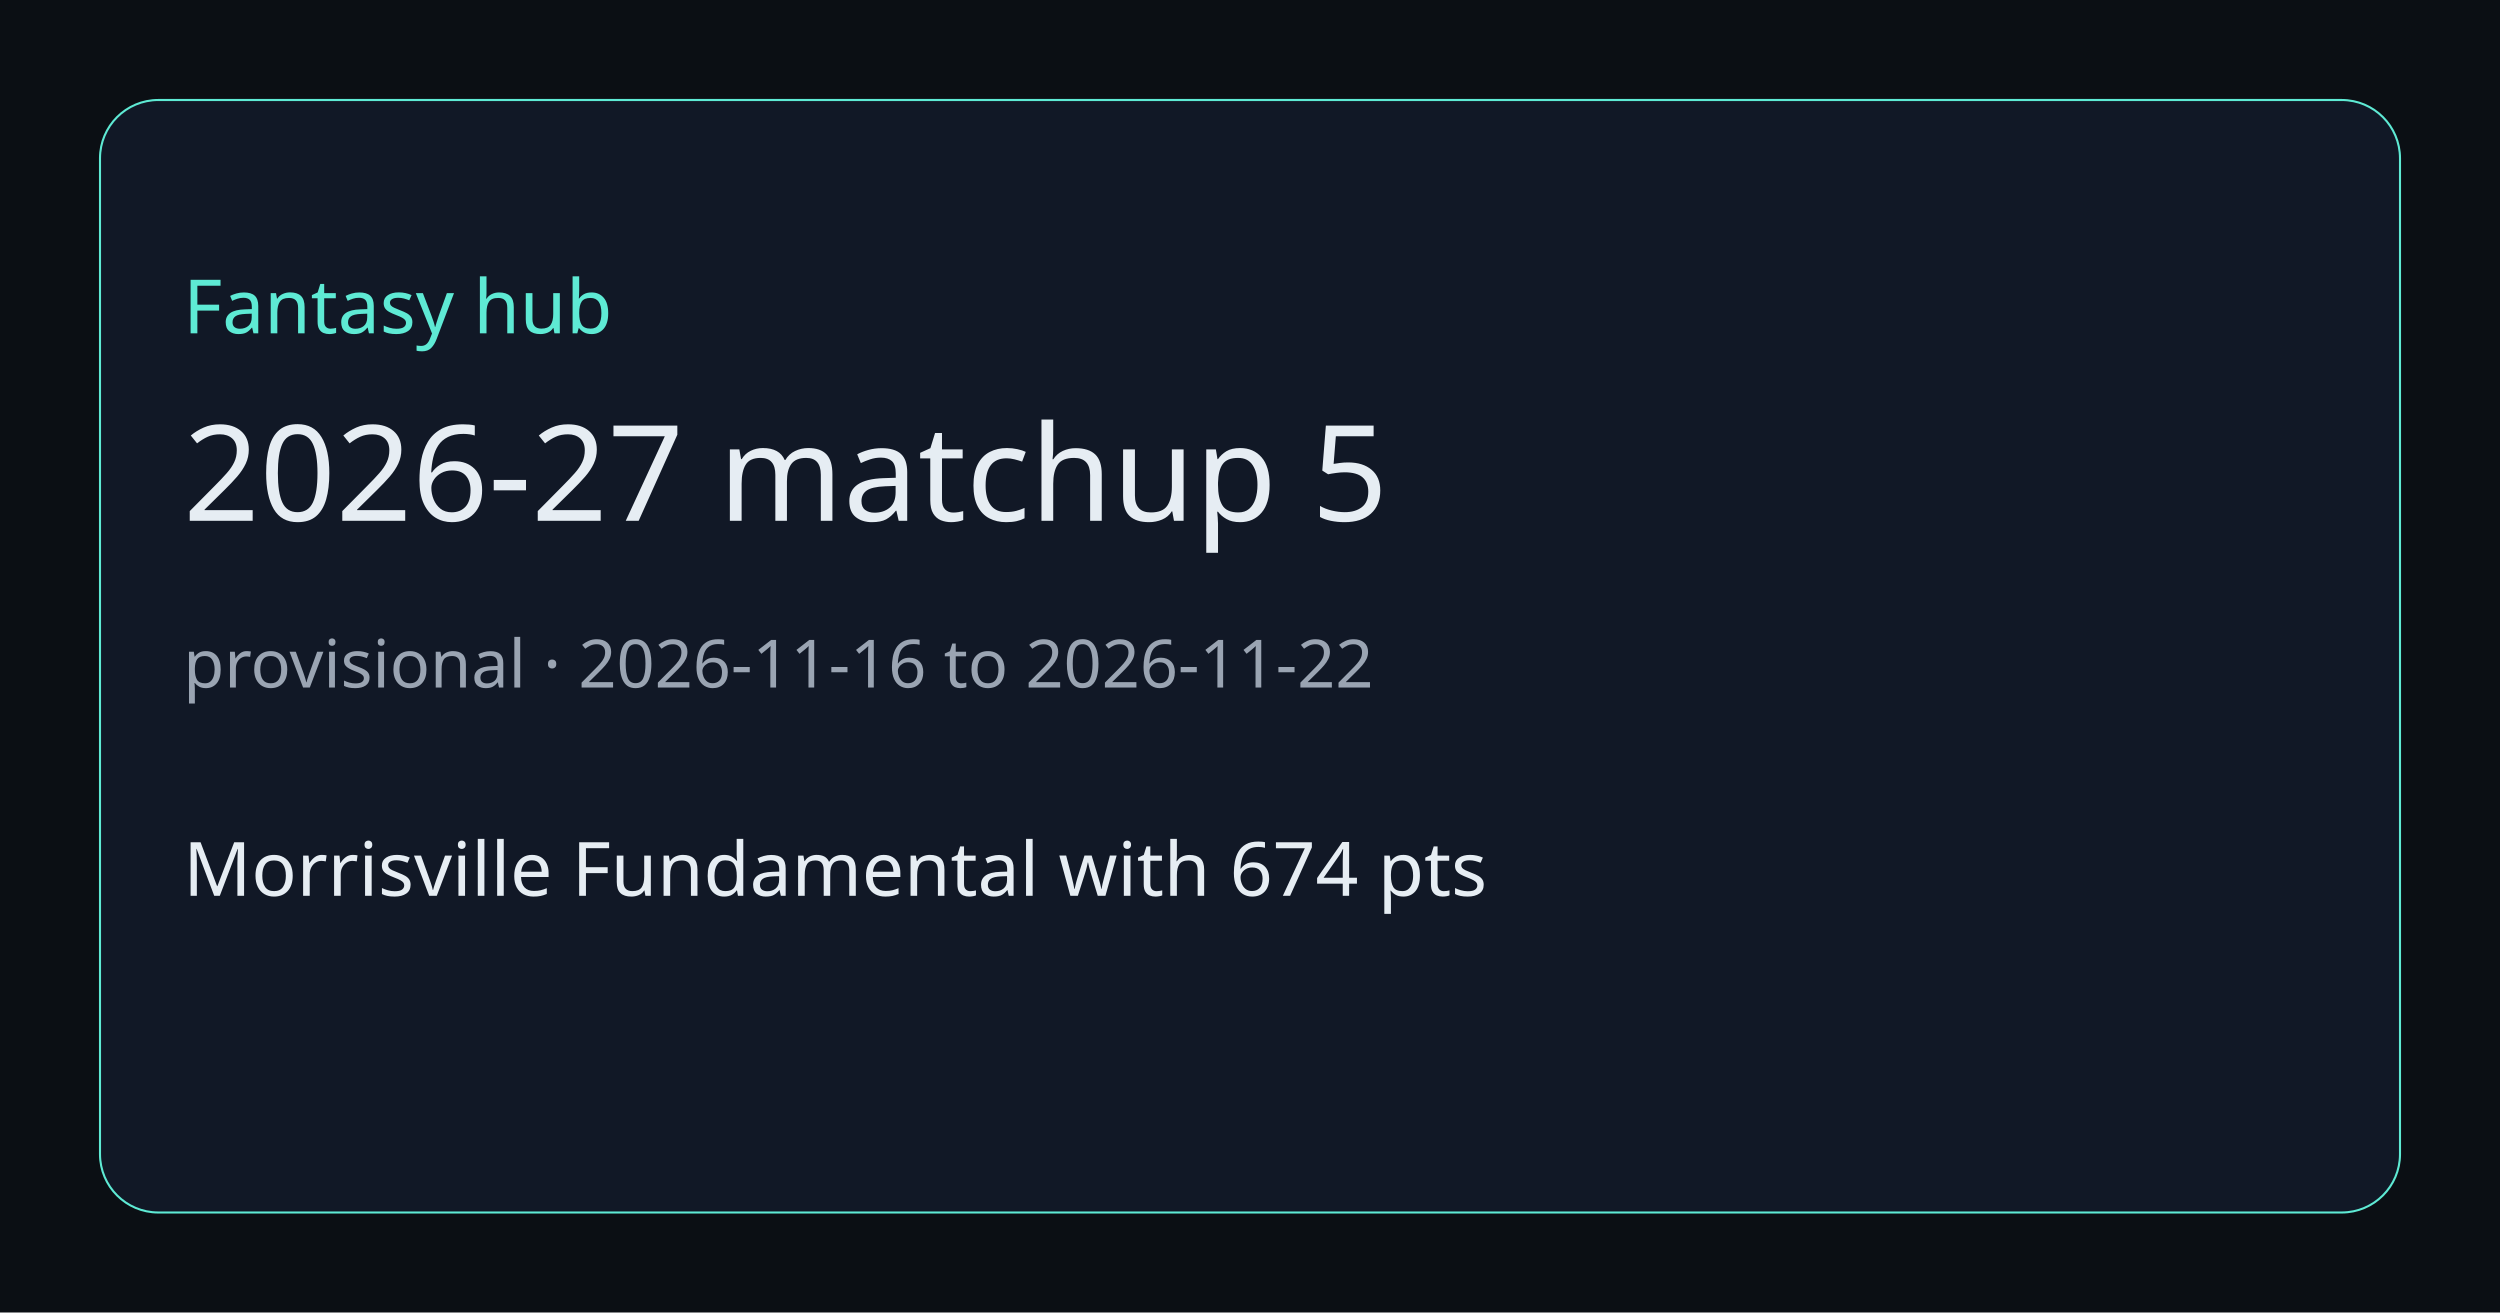
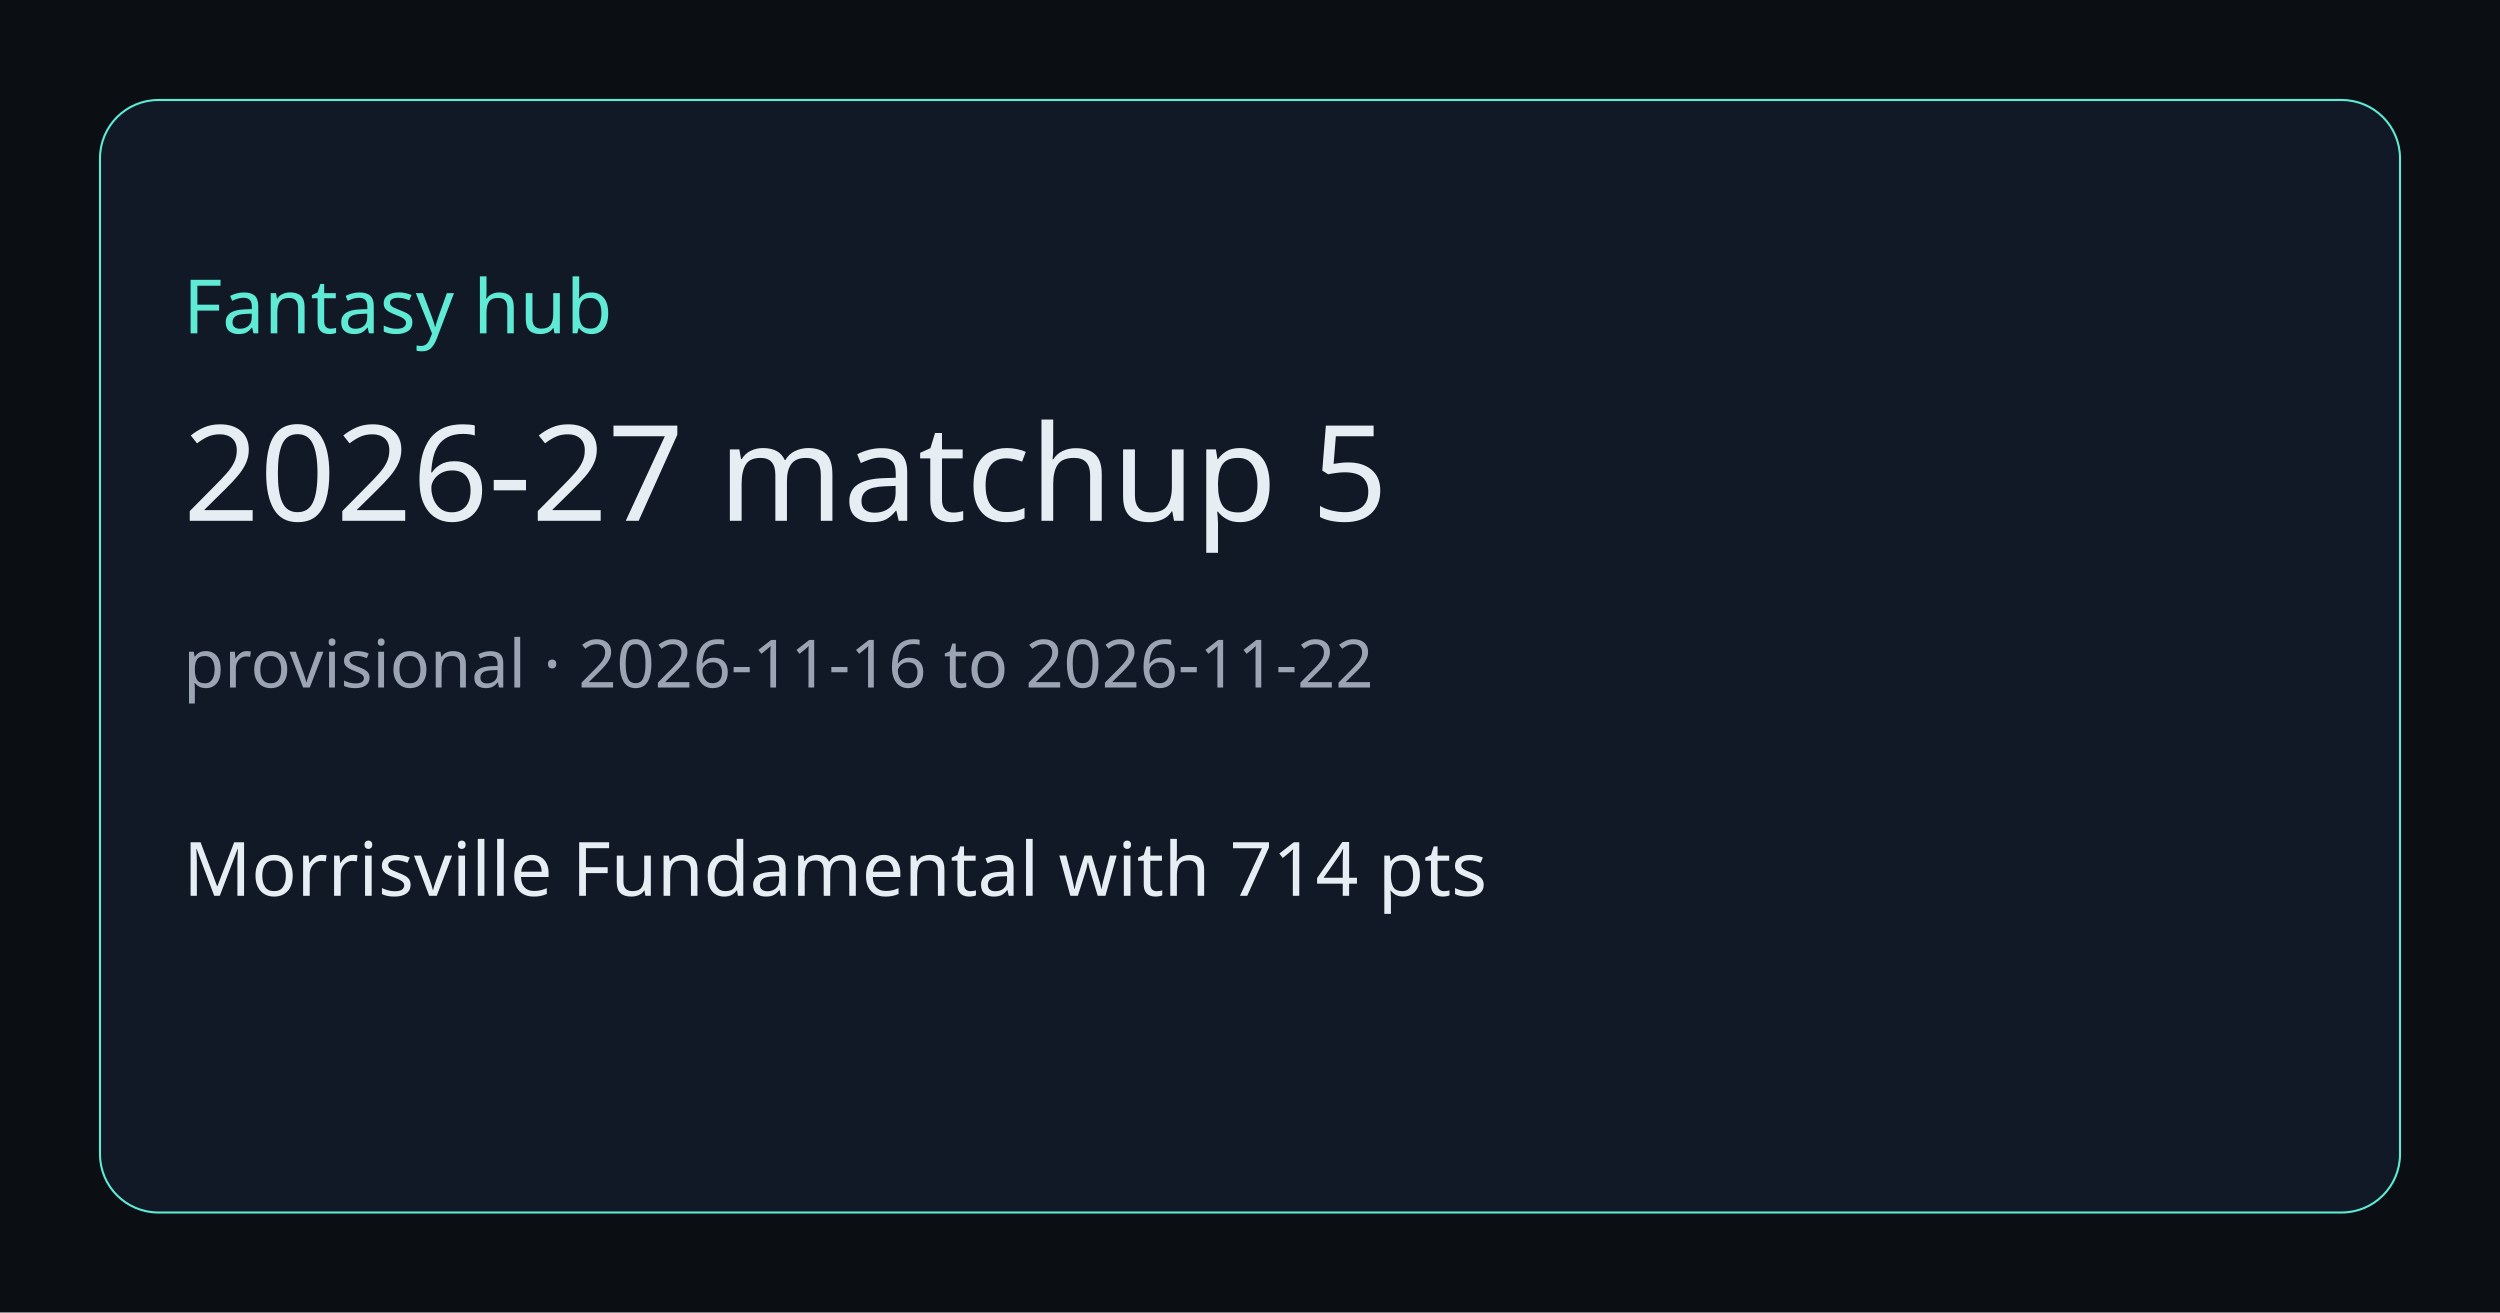
<svg xmlns="http://www.w3.org/2000/svg" width="1200" height="630" viewBox="0 0 1200 630">
  <rect width="1200" height="630" fill="#0b0f14" />
  <rect x="48" y="48" width="1104" height="534" rx="28" fill="#111826" stroke="#5eead4" />
  <text x="88" y="160" fill="#5eead4" font-size="36" font-family="Segoe UI, sans-serif">Fantasy hub</text>
  <text x="88" y="250" fill="#e6edf3" font-size="64" font-family="Segoe UI, sans-serif">2026-27 matchup 5</text>
  <text x="88" y="330" fill="#9aa4b2" font-size="32" font-family="Segoe UI, sans-serif">provisional · 2026-11-16 to 2026-11-22</text>
-   <text x="88" y="430" fill="#e6edf3" font-size="36" font-family="Segoe UI, sans-serif">Morrisville Fundamental with 674 pts</text>
+   <text x="88" y="430" fill="#e6edf3" font-size="36" font-family="Segoe UI, sans-serif">Morrisville Fundamental with 714 pts</text>
</svg>
